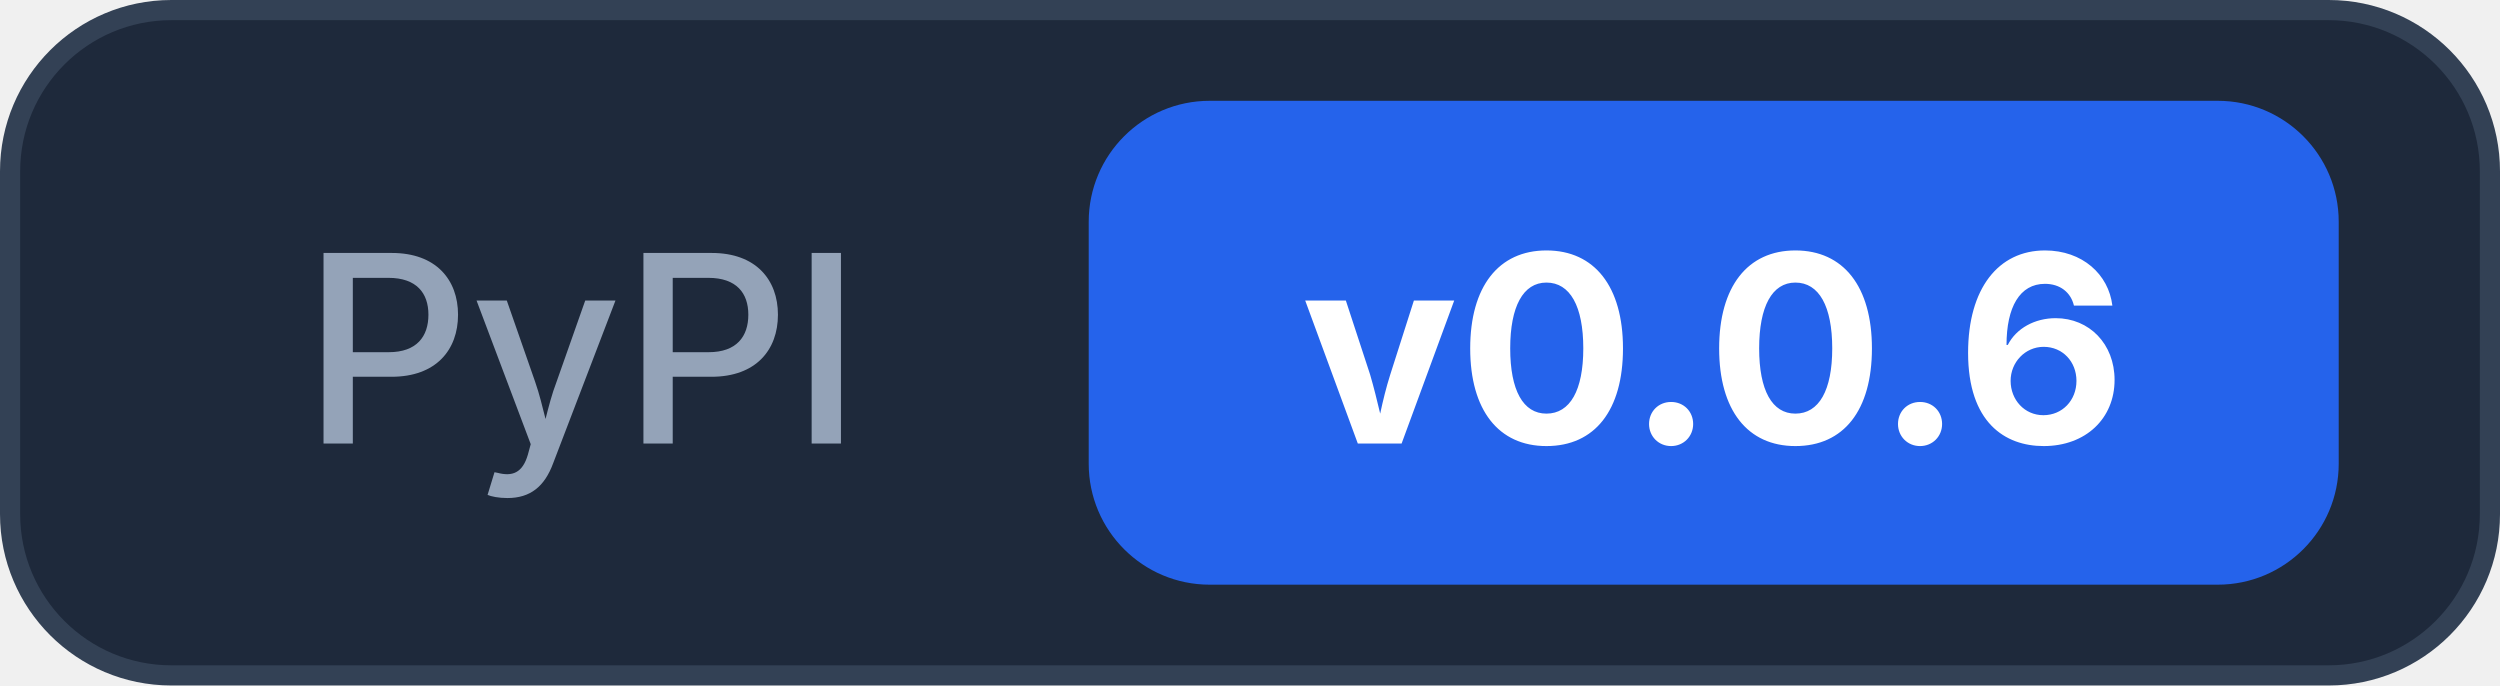
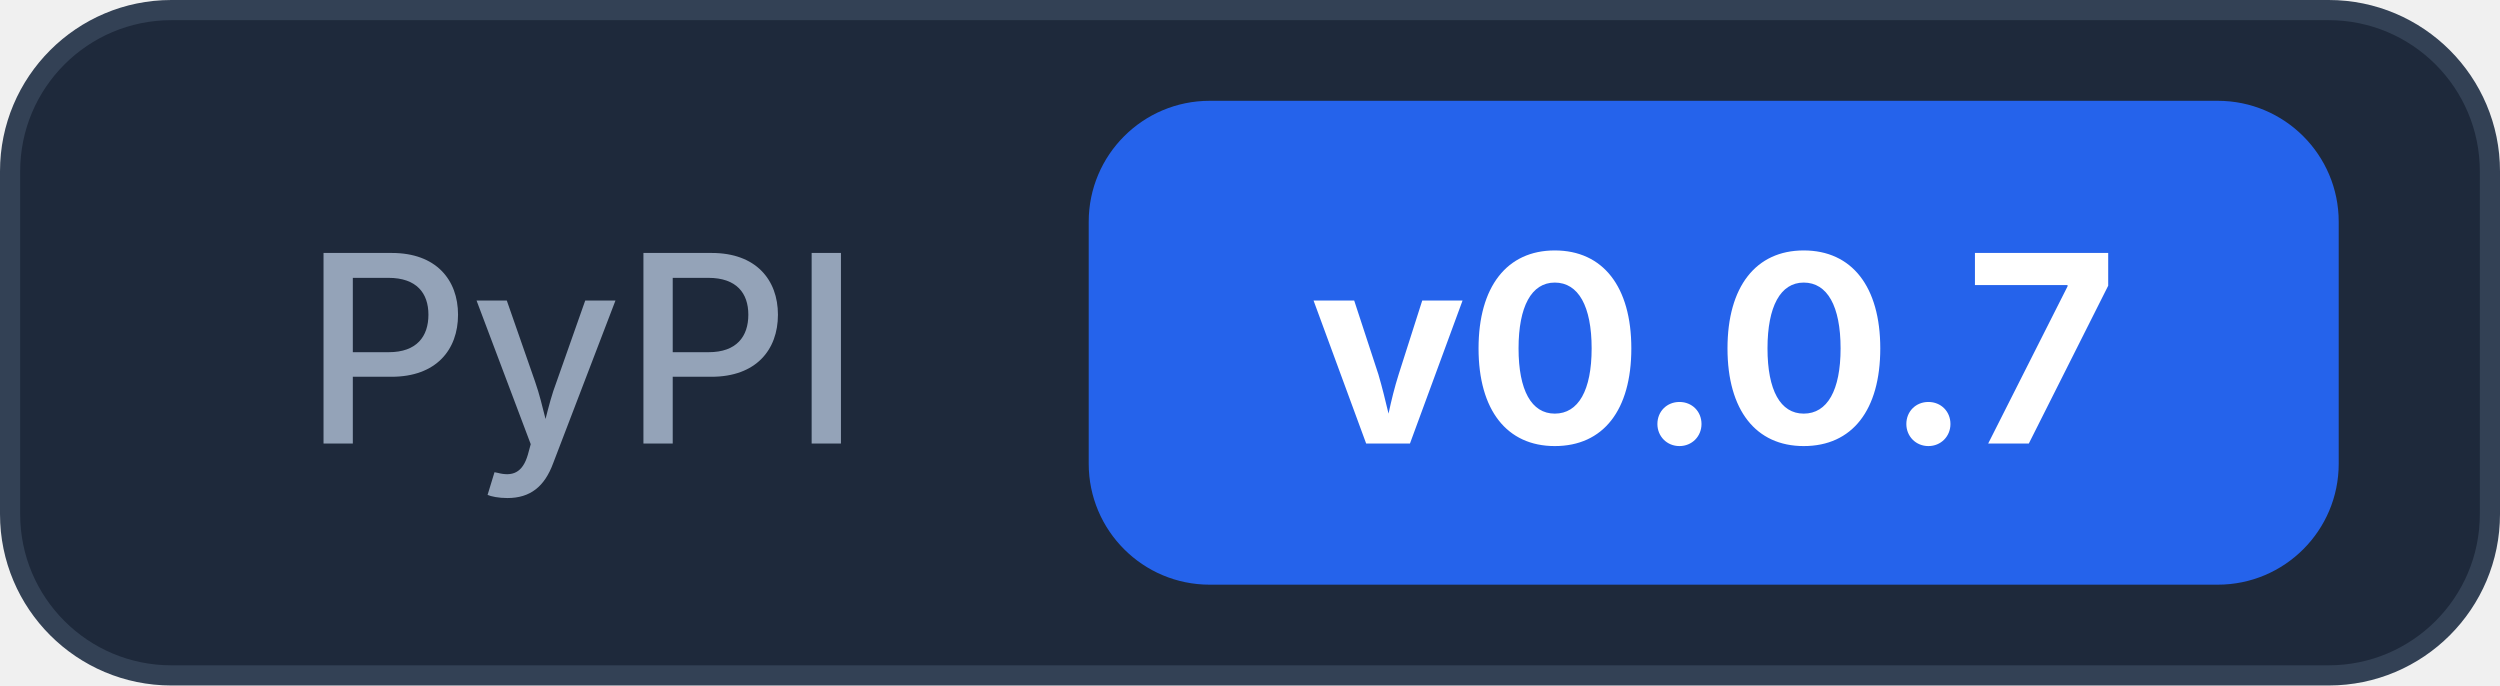
<svg xmlns="http://www.w3.org/2000/svg" width="124" height="34">
  <rect x="0.5" y="0.5" width="123" height="33" rx="8" fill="#1e293b" stroke="#334155" />
  <text x="15" y="22" font-family="Inter, -apple-system, system-ui, sans-serif" font-size="13" font-weight="500" fill="#94a3b8">PyPI</text>
  <rect x="54" y="5" width="62" height="24" rx="6" fill="#2563eb" />
-   <text x="85" y="22" text-anchor="middle" font-family="Inter, -apple-system, system-ui, sans-serif" font-size="13" font-weight="700" fill="#ffffff">v0.0.6</text>
+   <text x="85" y="22" text-anchor="middle" font-family="Inter, -apple-system, system-ui, sans-serif" font-size="13" font-weight="700" fill="#ffffff">v0.0.7</text>
</svg>
